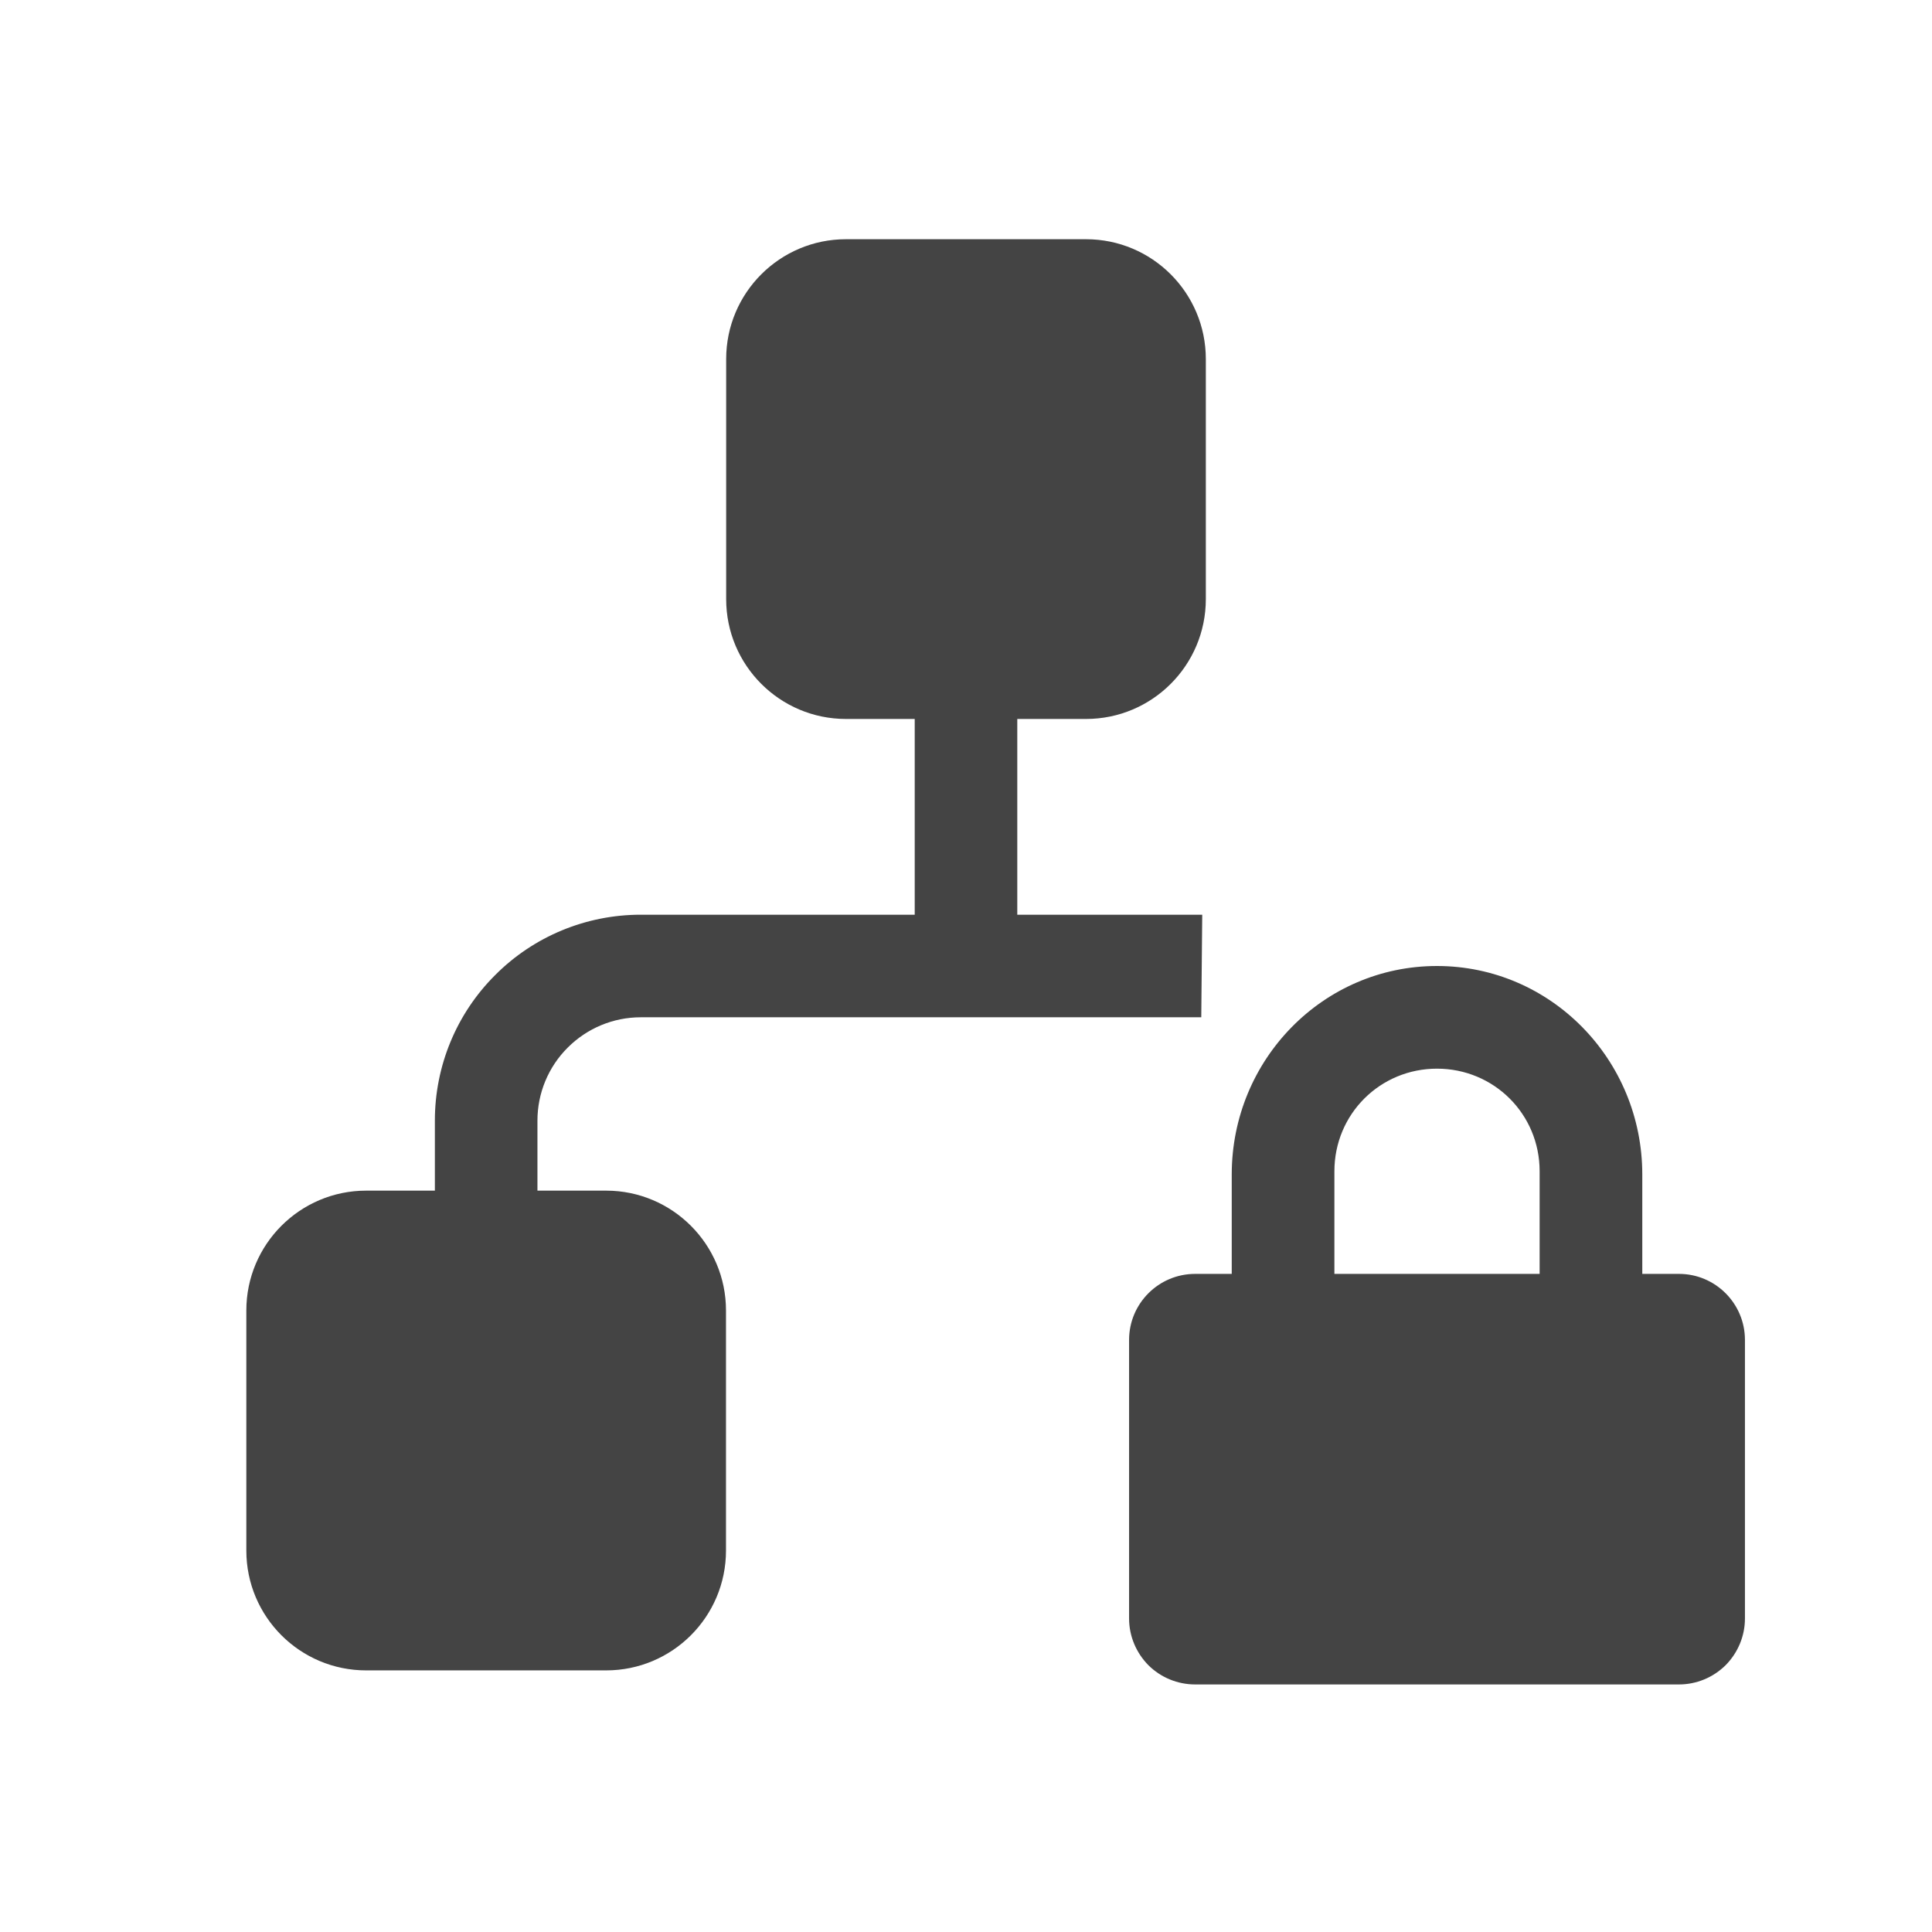
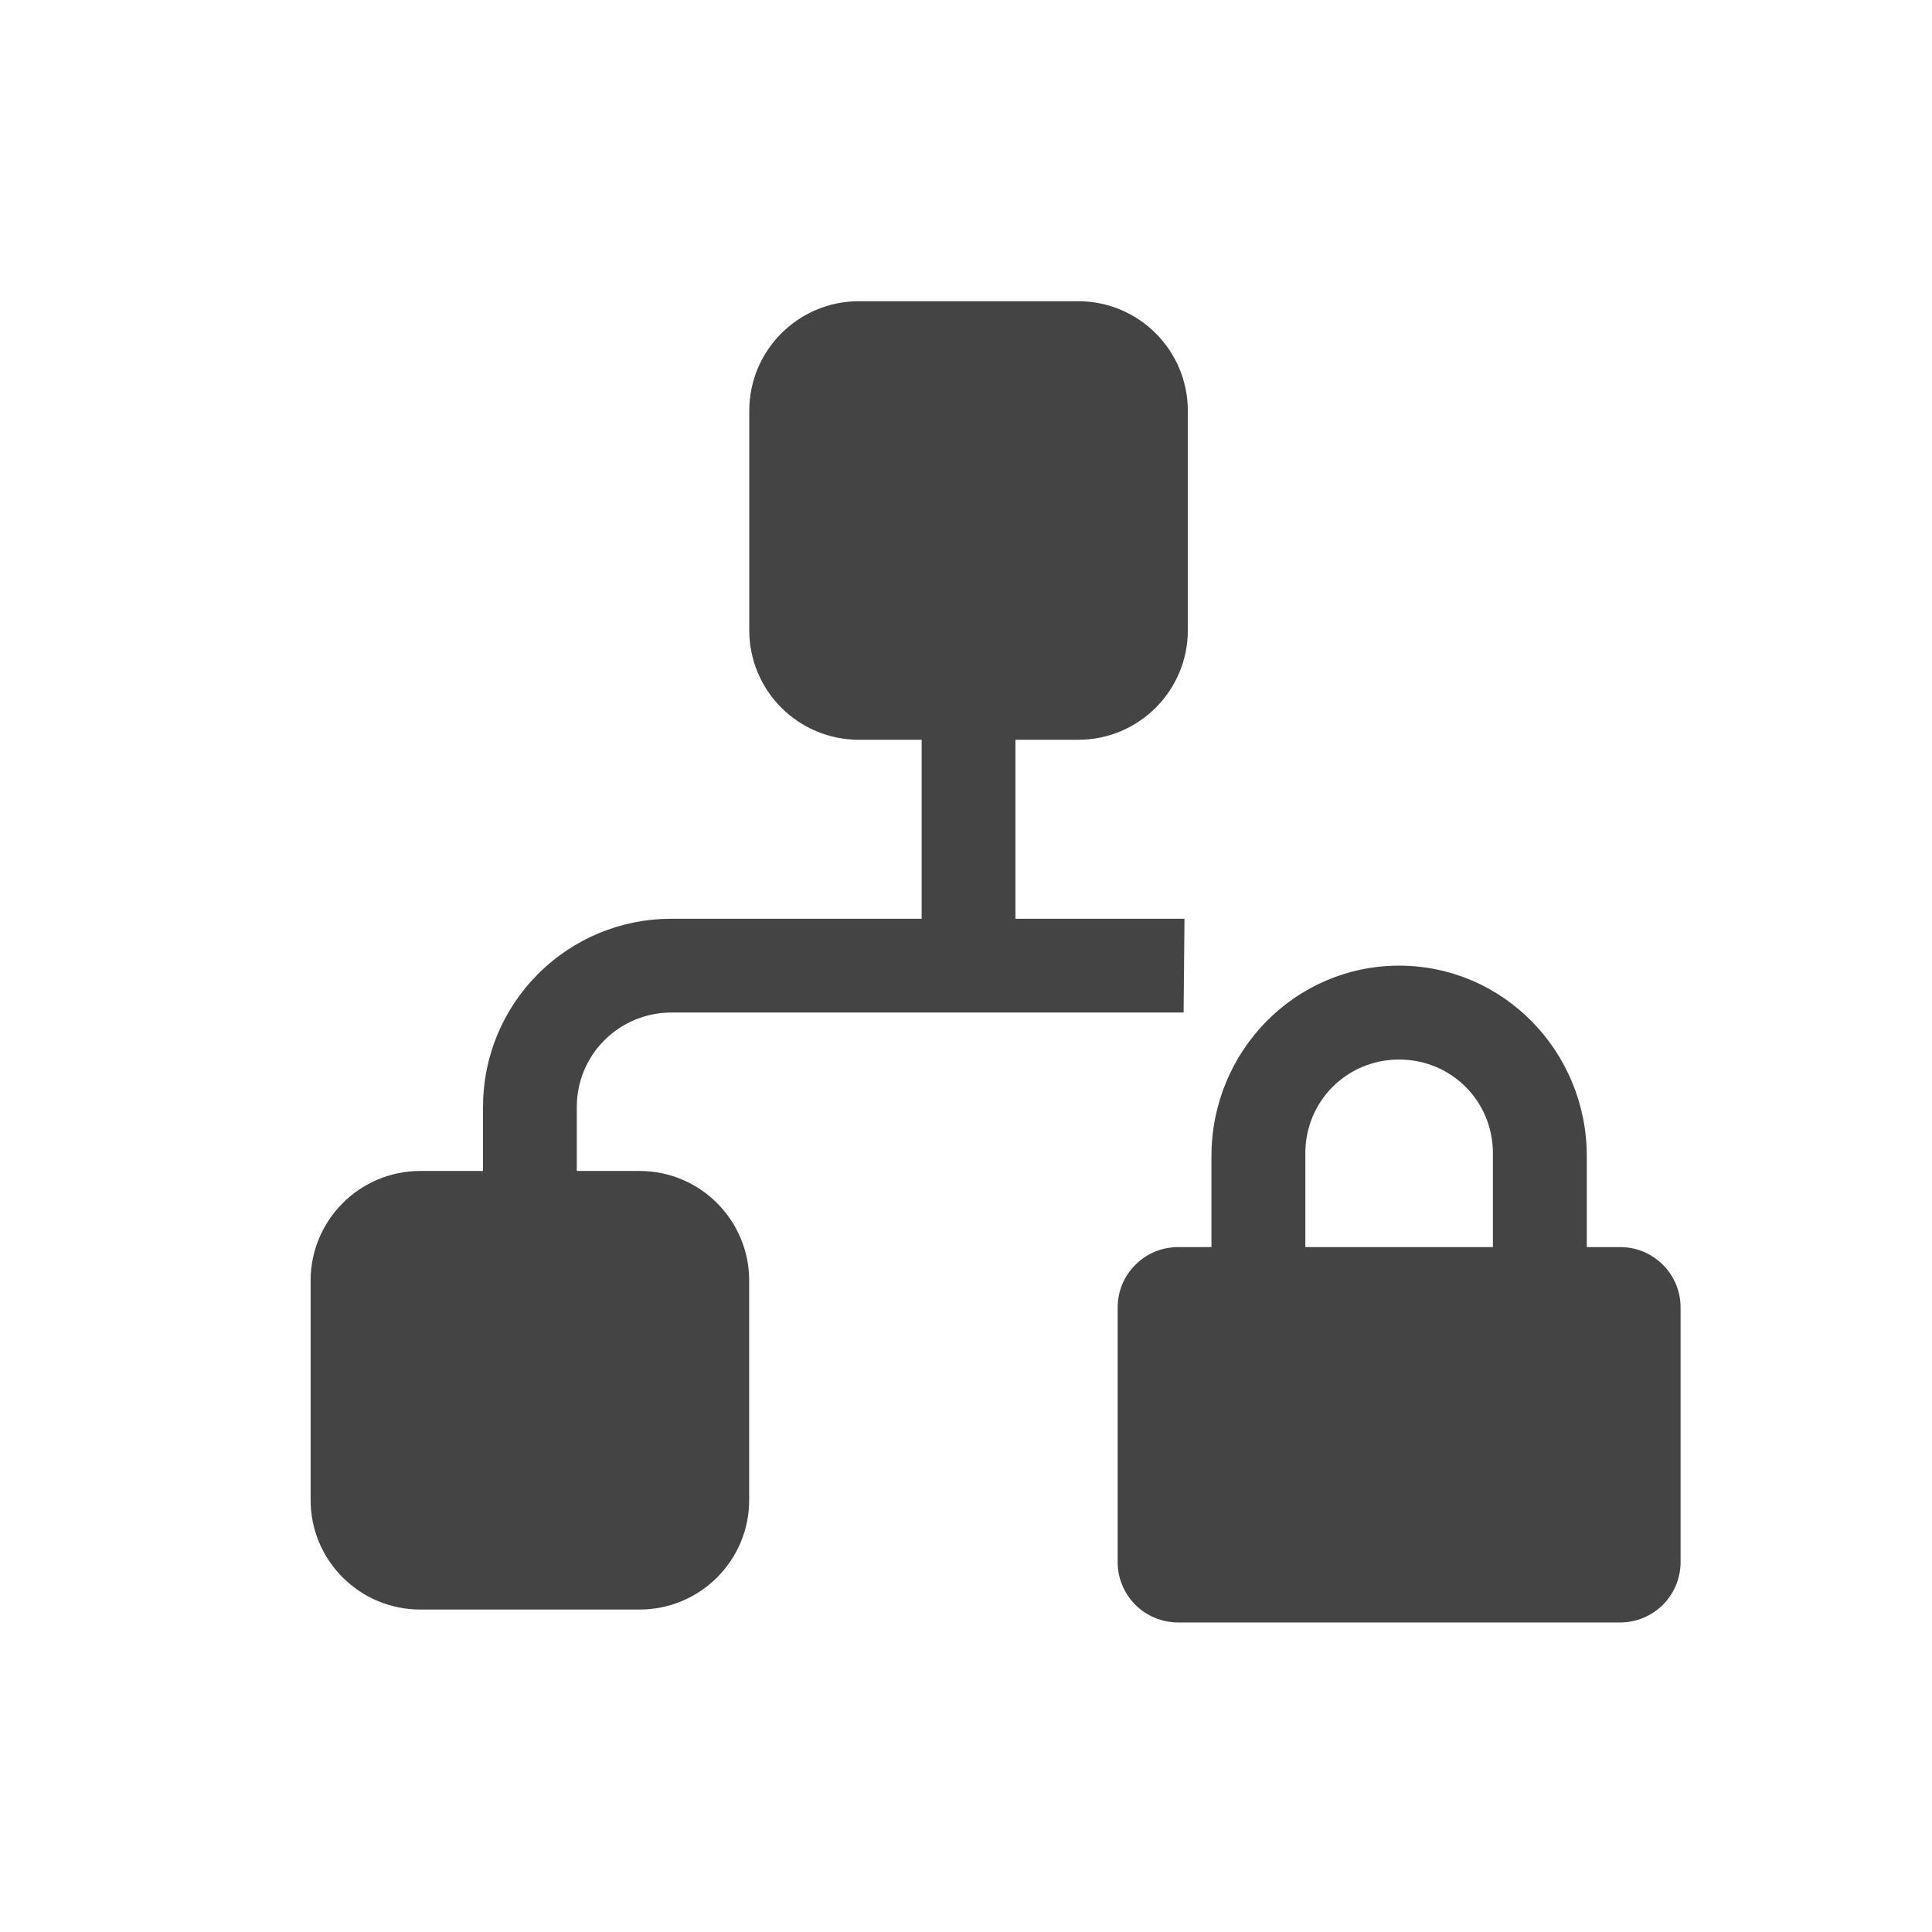
<svg xmlns="http://www.w3.org/2000/svg" style="fill-rule:evenodd;clip-rule:evenodd;stroke-linejoin:round;stroke-miterlimit:2" width="100%" height="100%" version="1.1" viewBox="0 0 22 22" xml:space="preserve">
  <defs>
    <style id="current-color-scheme" type="text/css">
   .ColorScheme-Text { color:#444444; } .ColorScheme-Highlight { color:#4285f4; } .ColorScheme-NeutralText { color:#ff9800; } .ColorScheme-PositiveText { color:#4caf50; } .ColorScheme-NegativeText { color:#f44336; }
  </style>
  </defs>
-   <path style="fill:currentColor;" class="ColorScheme-Text" d="M16.363,11c-1.295,0 -2.337,1.065 -2.337,2.374l-0,1.132l-0.417,0c-0.415,0 -0.752,0.337 -0.752,0.752l0,3.172c0,0.2 0.08,0.39 0.22,0.532c0.141,0.14 0.332,0.219 0.532,0.219l5.51,0c0.199,0 0.389,-0.079 0.531,-0.219c0.14,-0.142 0.22,-0.332 0.22,-0.532l-0,-3.172c-0,-0.415 -0.337,-0.752 -0.751,-0.752l-0.418,0l-0,-1.132c-0,-1.309 -1.043,-2.374 -2.338,-2.374Zm-11.411,2.558l-0,-0.798c-0,-0.622 0.246,-1.218 0.687,-1.657c0.439,-0.441 1.035,-0.687 1.657,-0.687l3.12,-0l-0,-2.229l-0.782,-0c-0.754,-0 -1.365,-0.611 -1.365,-1.365l-0,-2.733c-0,-0.754 0.611,-1.365 1.365,-1.365l2.732,0c0.754,0 1.365,0.611 1.365,1.365l0,2.733c0,0.754 -0.611,1.365 -1.365,1.365l-0.782,-0l0,2.229l2.106,-0l-0.011,1.168l-6.383,0c-0.312,0 -0.61,0.124 -0.831,0.345c-0.221,0.22 -0.345,0.519 -0.345,0.831l0,0.798l0.782,0c0.754,0 1.365,0.612 1.365,1.365l0,2.733c0,0.754 -0.611,1.365 -1.365,1.365l-2.732,0c-0.754,0 -1.365,-0.611 -1.365,-1.365l-0,-2.733c-0,-0.753 0.611,-1.365 1.365,-1.365l0.782,0Zm11.411,-1.389c0.648,-0 1.169,0.516 1.169,1.169l0,1.168l-2.337,0l-0,-1.168c-0,-0.653 0.521,-1.169 1.168,-1.169Z" />
+   <path style="fill:currentColor;" class="ColorScheme-Text" d="M15.932,10.996c-1.184,-0 -2.137,0.973 -2.137,2.17l0,1.035l-0.381,-0c-0.379,-0 -0.687,0.308 -0.687,0.687l-0,2.9c-0,0.183 0.073,0.357 0.201,0.486c0.129,0.128 0.303,0.201 0.486,0.201l5.037,-0c0.182,-0 0.356,-0.073 0.485,-0.201c0.128,-0.129 0.201,-0.303 0.201,-0.486l0,-2.9c0,-0.379 -0.308,-0.687 -0.686,-0.687l-0.382,-0l-0,-1.035c-0,-1.197 -0.954,-2.17 -2.137,-2.17Zm-10.432,2.338l0,-0.729c0,-0.569 0.225,-1.114 0.628,-1.515c0.402,-0.403 0.946,-0.628 1.515,-0.628l2.852,0l0,-2.038l-0.715,0c-0.689,0 -1.248,-0.558 -1.248,-1.247l0,-2.499c0,-0.689 0.559,-1.248 1.248,-1.248l2.498,0c0.689,0 1.248,0.559 1.248,1.248l-0,2.499c-0,0.689 -0.559,1.247 -1.248,1.247l-0.715,0l-0,2.038l1.925,0l-0.01,1.068l-5.835,-0c-0.285,-0 -0.558,0.113 -0.76,0.315c-0.202,0.201 -0.315,0.475 -0.315,0.76l-0,0.729l0.715,0c0.689,0 1.248,0.56 1.248,1.248l-0,2.499c-0,0.689 -0.559,1.247 -1.248,1.247l-2.498,0c-0.689,0 -1.248,-0.558 -1.248,-1.247l0,-2.499c0,-0.688 0.559,-1.248 1.248,-1.248l0.715,0Zm10.432,-1.269c0.592,-0 1.068,0.471 1.068,1.068l0,1.068l-2.136,-0l-0,-1.068c-0,-0.597 0.476,-1.068 1.068,-1.068Z" />
</svg>
